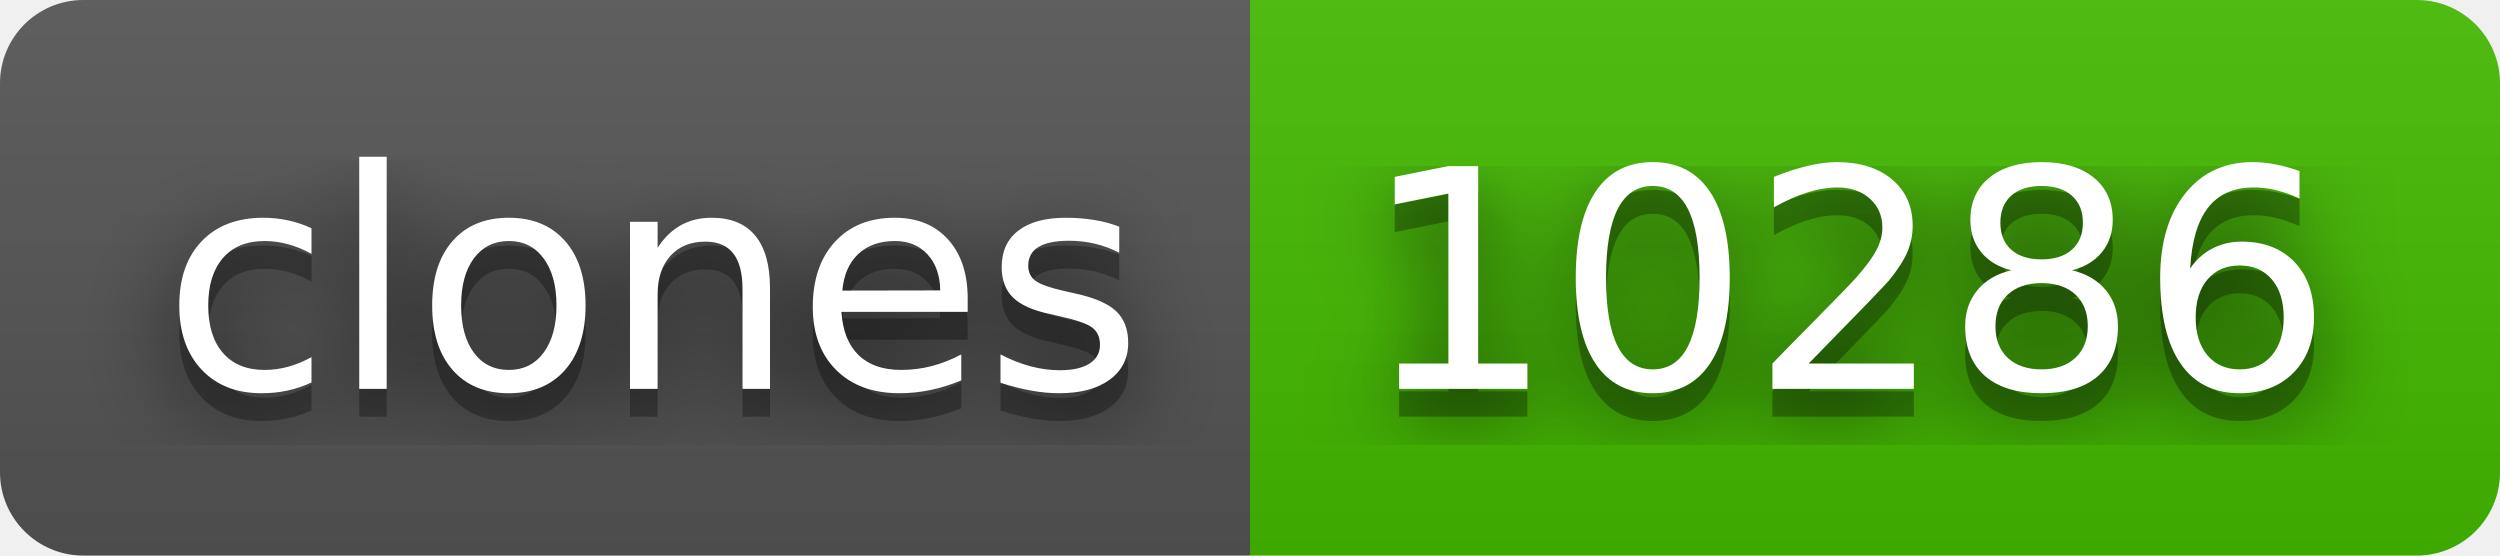
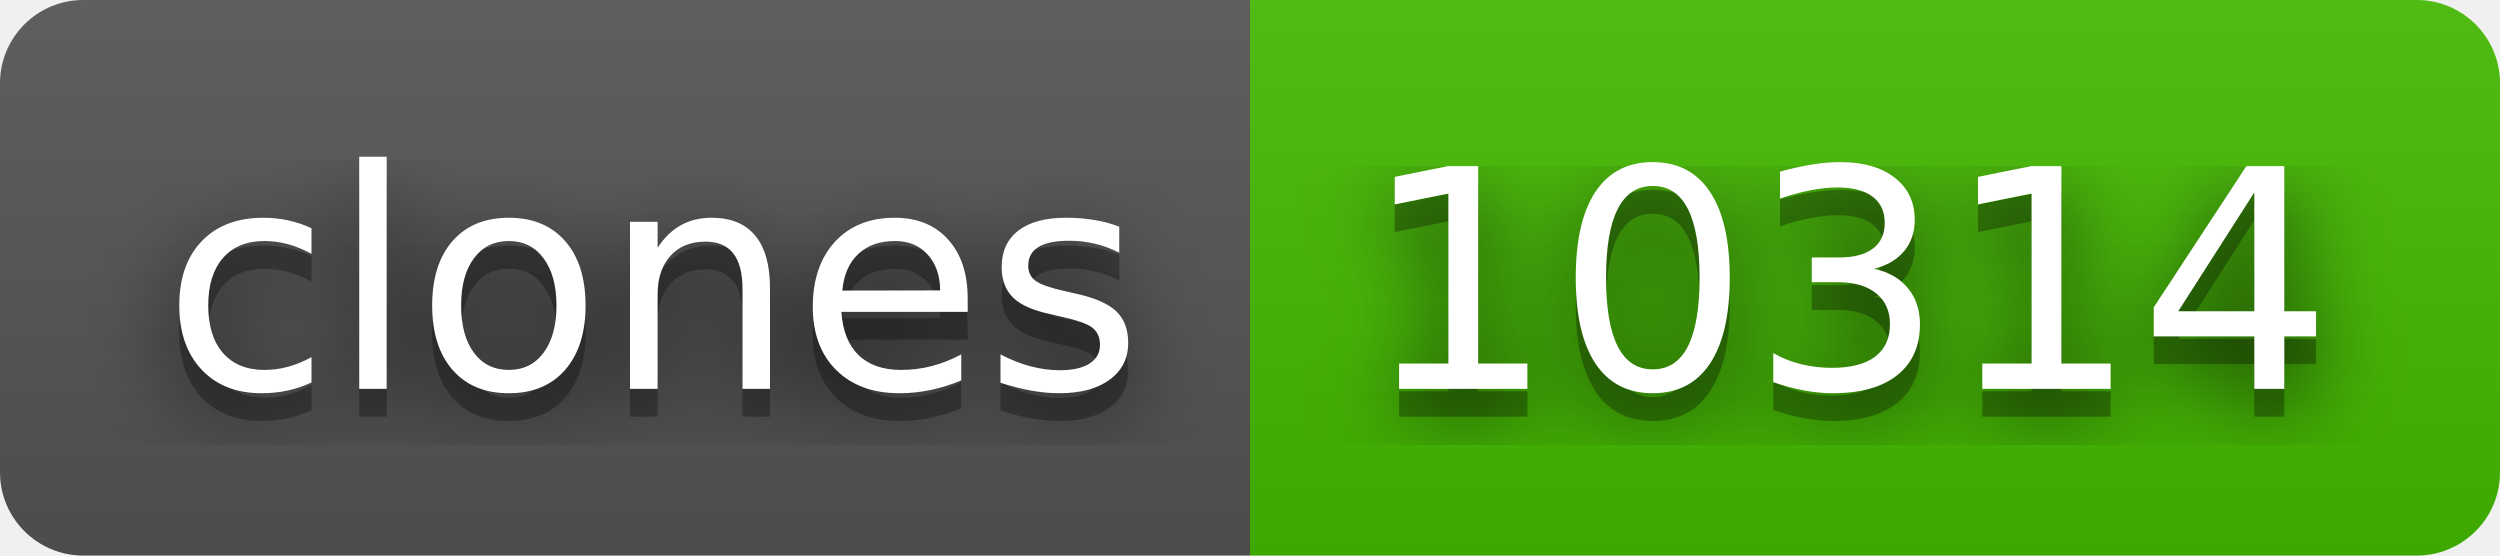
- <svg xmlns="http://www.w3.org/2000/svg" width="90" height="20" role="img" aria-label="clones: 10286">
+ <svg xmlns="http://www.w3.org/2000/svg" width="90" height="20" role="img" aria-label="clones: 10314">
  <filter id="blur">
    <feGaussianBlur stdDeviation="16" />
  </filter>
  <linearGradient id="s" x2="0" y2="100%">
    <stop offset="0" stop-color="#bbb" stop-opacity=".1" />
    <stop offset="1" stop-opacity=".1" />
  </linearGradient>
  <clipPath id="r">
    <rect width="90" height="20" rx="3" />
  </clipPath>
  <g clip-path="url(#r)">
    <rect width="45" height="20" fill="#555" />
    <rect x="45" width="45" height="20" fill="#4b0" />
    <rect width="90" height="20" fill="url(#s)" />
  </g>
  <g fill="#fff" text-anchor="middle" font-family="Verdana,Geneva,DejaVu Sans,sans-serif" text-rendering="geometricPrecision" font-size="110">
    <g transform="scale(.1)">
      <g aria-hidden="true" fill="#010101">
        <text x="235" y="150" fill-opacity=".8" filter="url(#blur)" textLength="350">clones</text>
        <text x="235" y="150" fill-opacity=".3" textLength="350">clones</text>
      </g>
      <text x="235" y="140" textLength="350">clones</text>
    </g>
    <g transform="scale(.1)">
      <g aria-hidden="true" fill="#010101">
-         <text x="665" y="150" fill-opacity=".8" filter="url(#blur)" textLength="350">10286</text>
-         <text x="665" y="150" fill-opacity=".3" textLength="350">10286</text>
+         <text x="665" y="150" fill-opacity=".8" filter="url(#blur)" textLength="350">10314</text>
+         <text x="665" y="150" fill-opacity=".3" textLength="350">10314</text>
      </g>
-       <text x="665" y="140" textLength="350">10286</text>
+       <text x="665" y="140" textLength="350">10314</text>
    </g>
  </g>
</svg>
